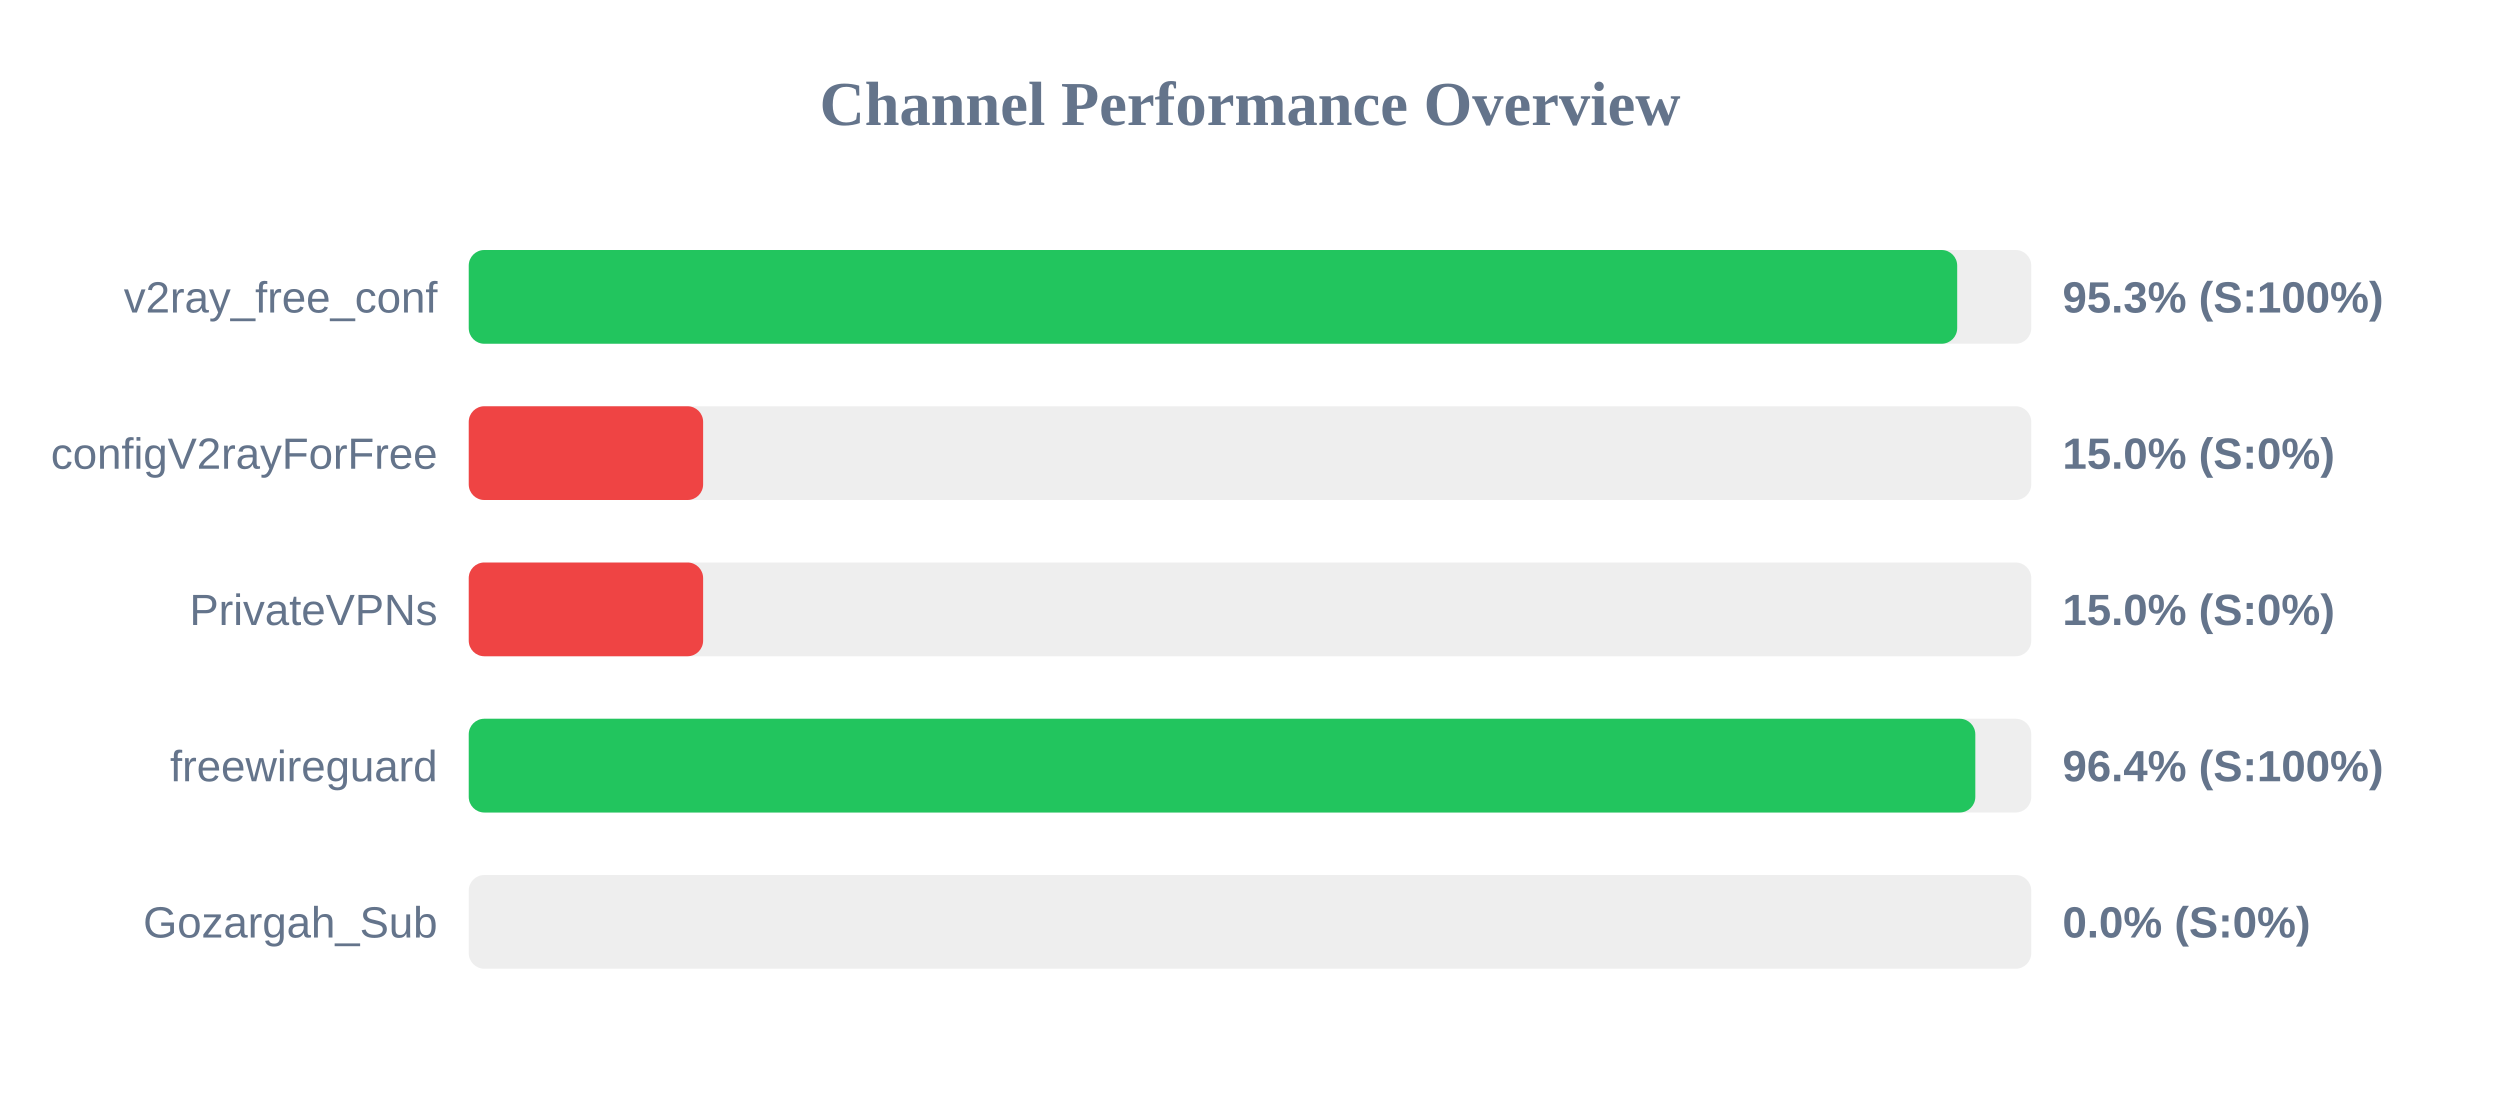
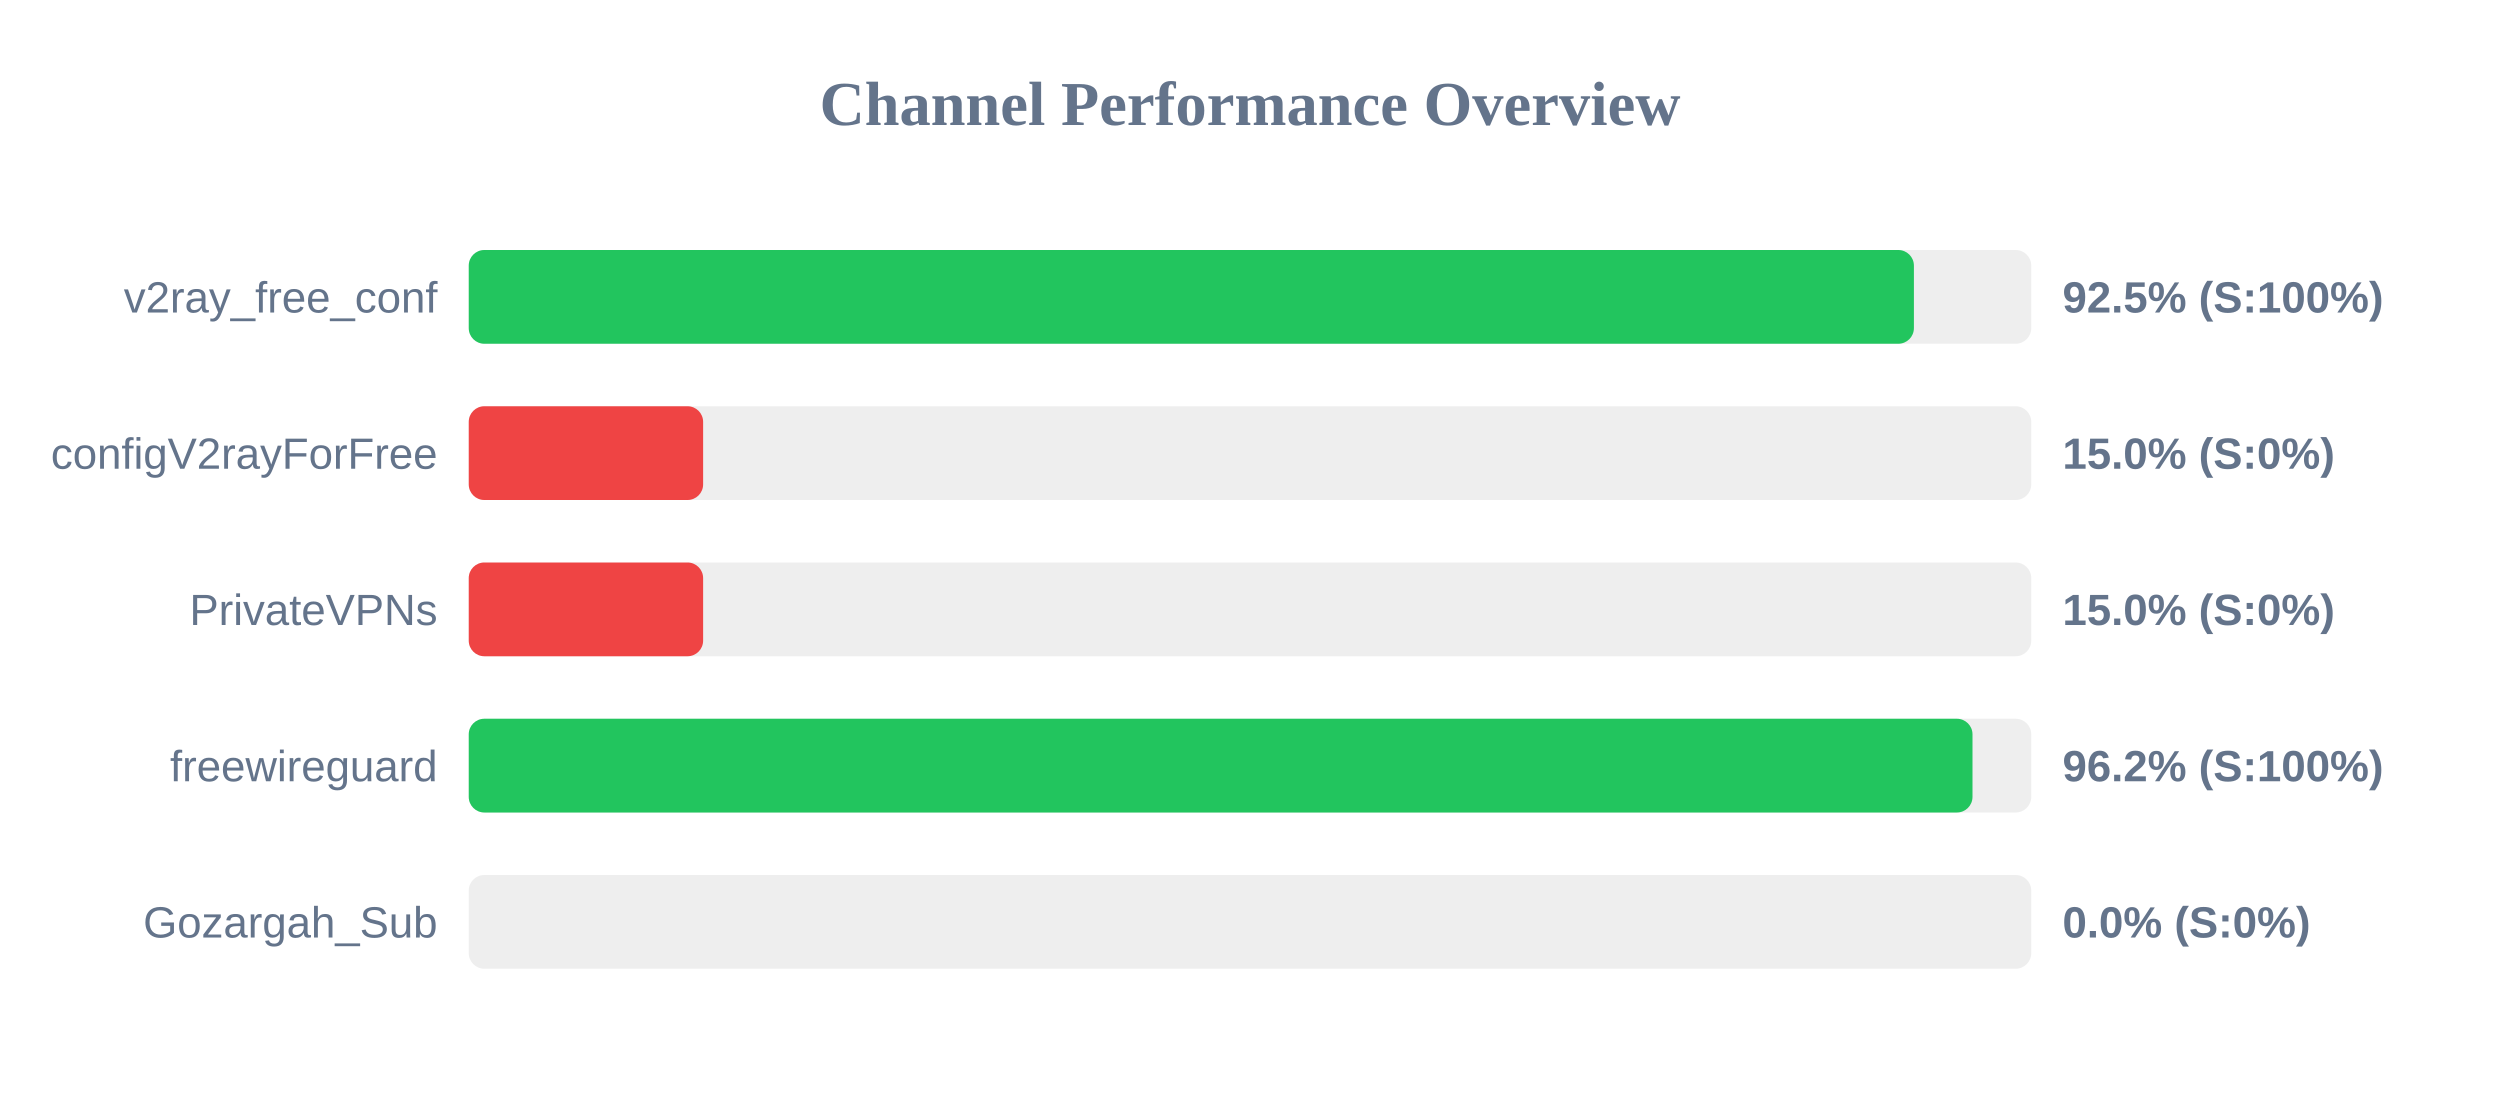
<svg xmlns="http://www.w3.org/2000/svg" width="800" height="350" version="1.1">
  <style>
        .row { font: 14px Arial; fill: #64748b; }
        .score { font: bold 14px Arial; fill: #64748b; }
    </style>
  <text x="400" y="40" text-anchor="middle" font-size="20px" font-weight="bold" fill="#64748b">Channel Performance Overview</text>
  <rect x="150" y="80" width="500" height="30" fill="#eee" rx="5" />
-   <rect x="150" y="80" width="476.3" height="30" fill="#22c55e" rx="5" />
+   <rect x="150" y="80" width="462.45" height="30" fill="#22c55e" rx="5" />
  <text x="140" y="100" text-anchor="end" class="row">v2ray_free_conf</text>
-   <text x="660" y="100" text-anchor="start" class="score">95.3% (S:100%)</text>
+   <text x="660" y="100" text-anchor="start" class="score">92.5% (S:100%)</text>
  <rect x="150" y="130" width="500" height="30" fill="#eee" rx="5" />
  <rect x="150" y="130" width="75.0" height="30" fill="#ef4444" rx="5" />
  <text x="140" y="150" text-anchor="end" class="row">configV2rayForFree</text>
  <text x="660" y="150" text-anchor="start" class="score">15.0% (S:0%)</text>
  <rect x="150" y="180" width="500" height="30" fill="#eee" rx="5" />
  <rect x="150" y="180" width="75.0" height="30" fill="#ef4444" rx="5" />
  <text x="140" y="200" text-anchor="end" class="row">PrivateVPNs</text>
  <text x="660" y="200" text-anchor="start" class="score">15.0% (S:0%)</text>
  <rect x="150" y="230" width="500" height="30" fill="#eee" rx="5" />
-   <rect x="150" y="230" width="482.1" height="30" fill="#22c55e" rx="5" />
+   <rect x="150" y="230" width="481.2" height="30" fill="#22c55e" rx="5" />
  <text x="140" y="250" text-anchor="end" class="row">freewireguard</text>
-   <text x="660" y="250" text-anchor="start" class="score">96.4% (S:100%)</text>
+   <text x="660" y="250" text-anchor="start" class="score">96.2% (S:100%)</text>
  <rect x="150" y="280" width="500" height="30" fill="#eee" rx="5" />
  <rect x="150" y="280" width="0.0" height="30" fill="#ef4444" rx="5" />
  <text x="140" y="300" text-anchor="end" class="row">Gozargah_Sub</text>
  <text x="660" y="300" text-anchor="start" class="score">0.0% (S:0%)</text>
</svg>
